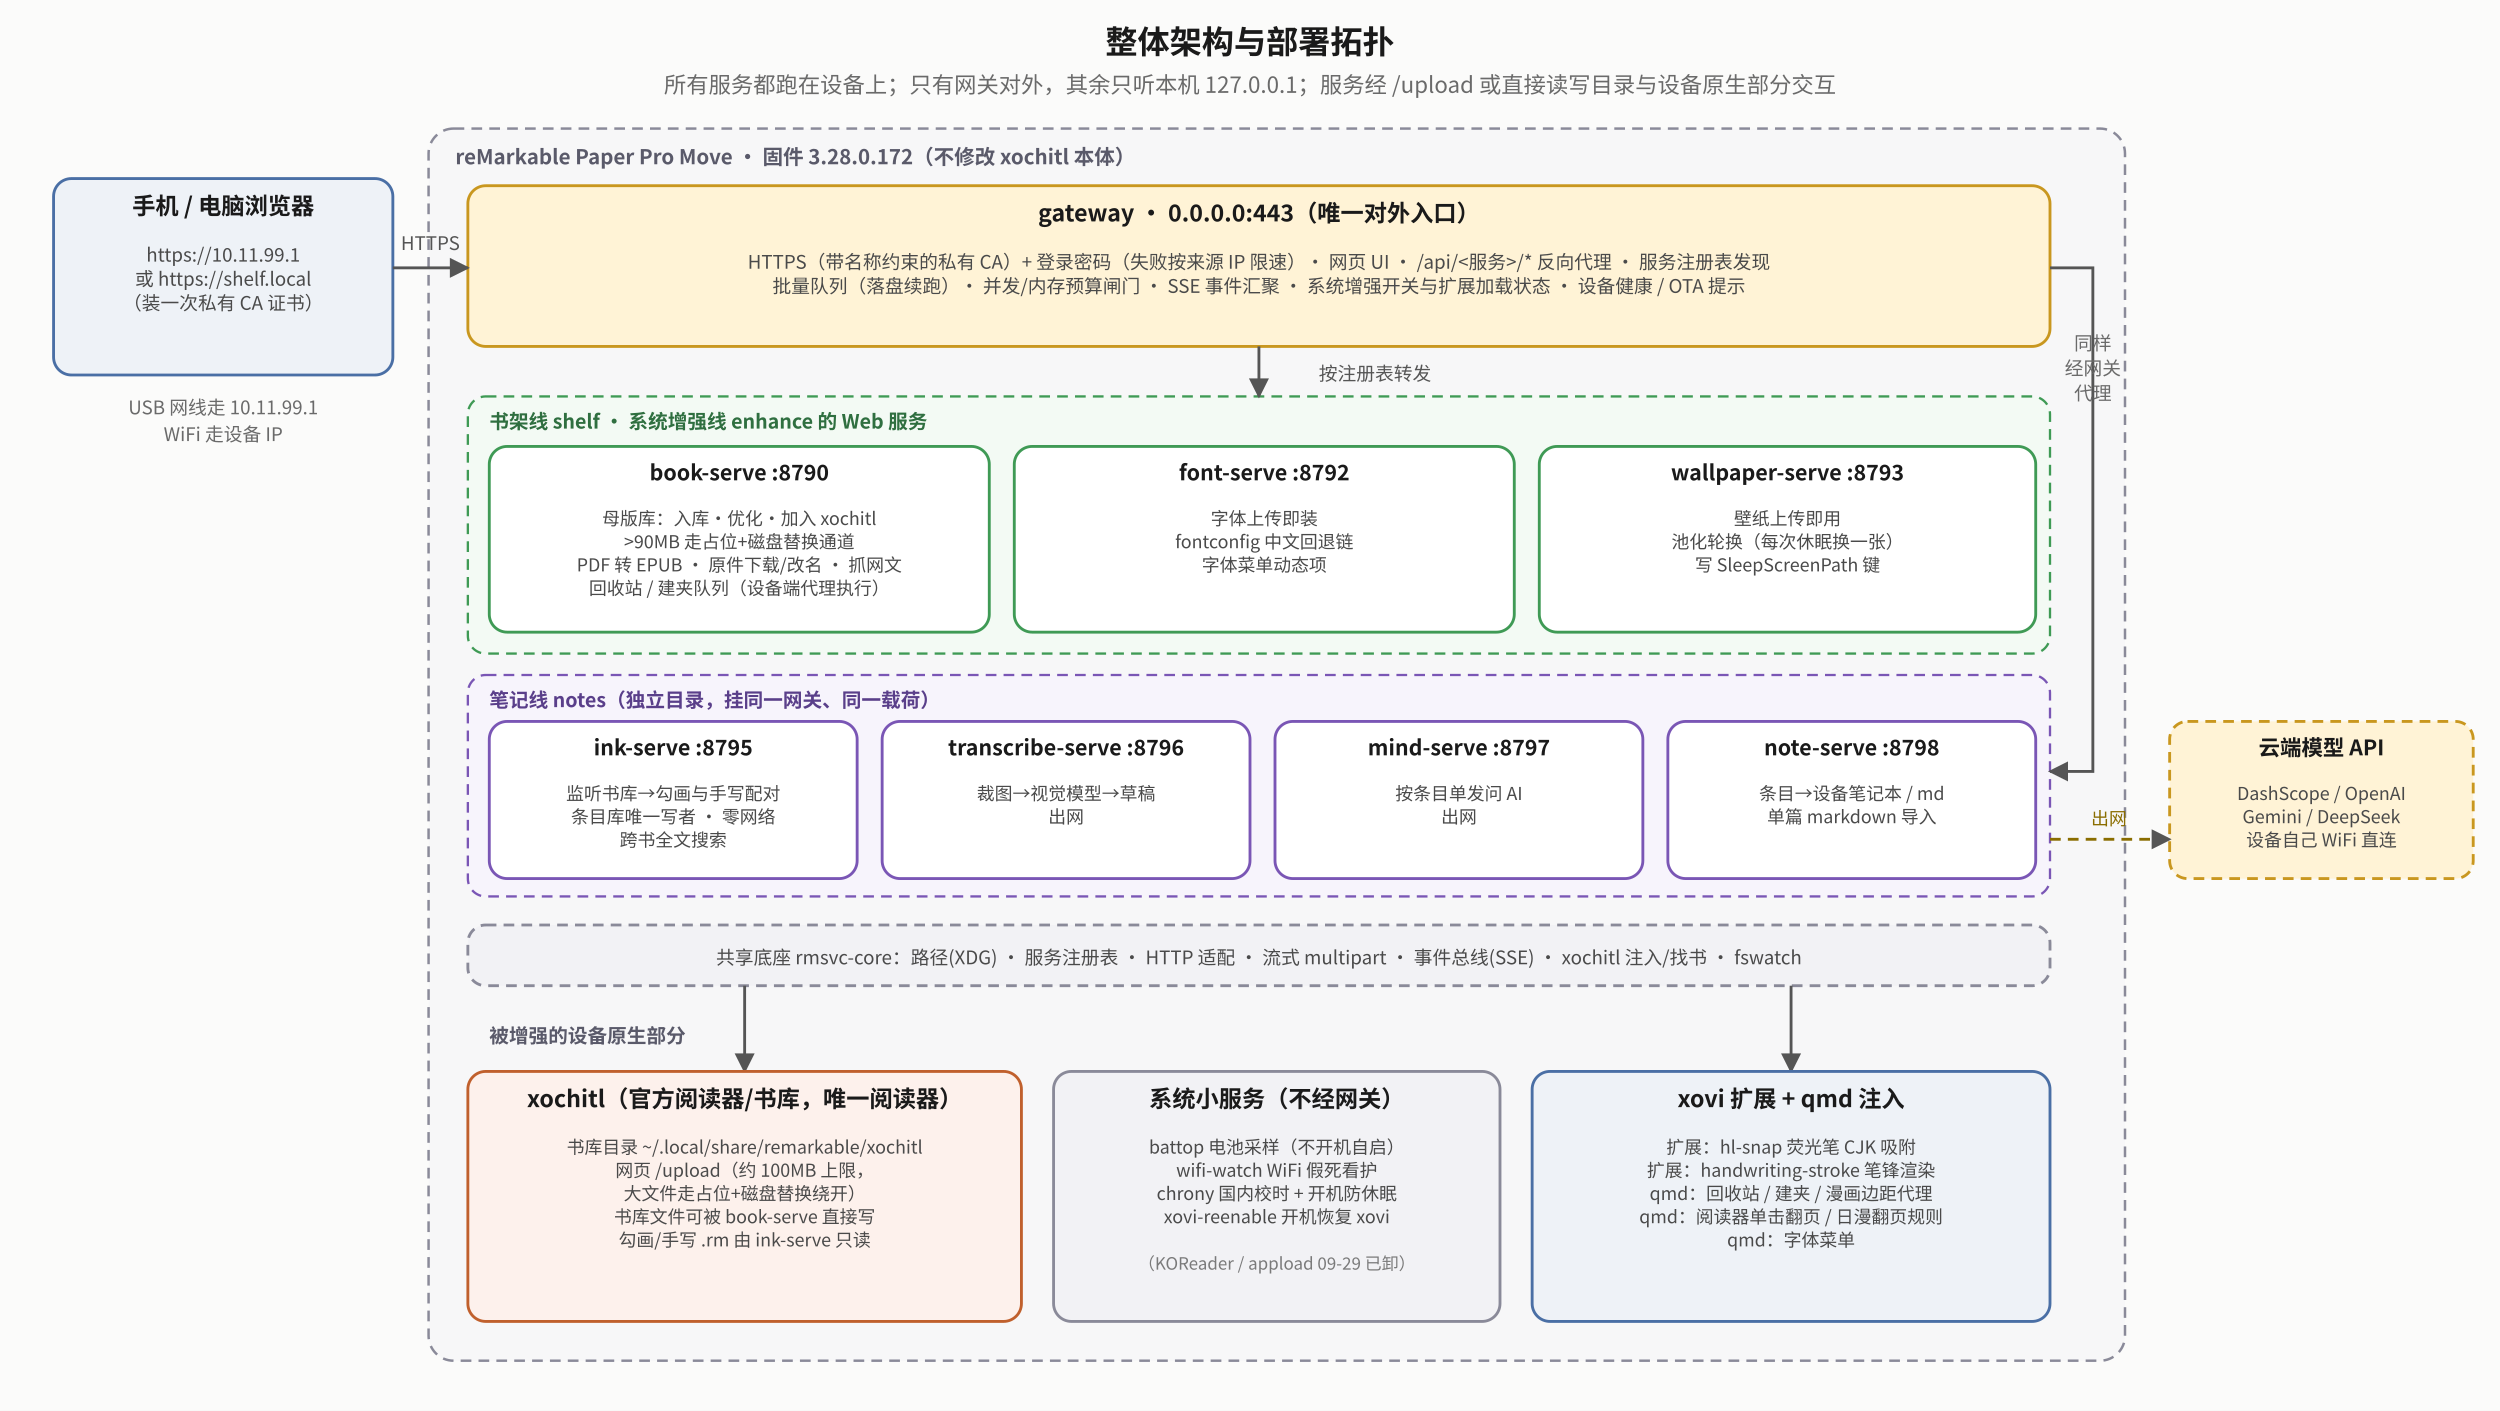
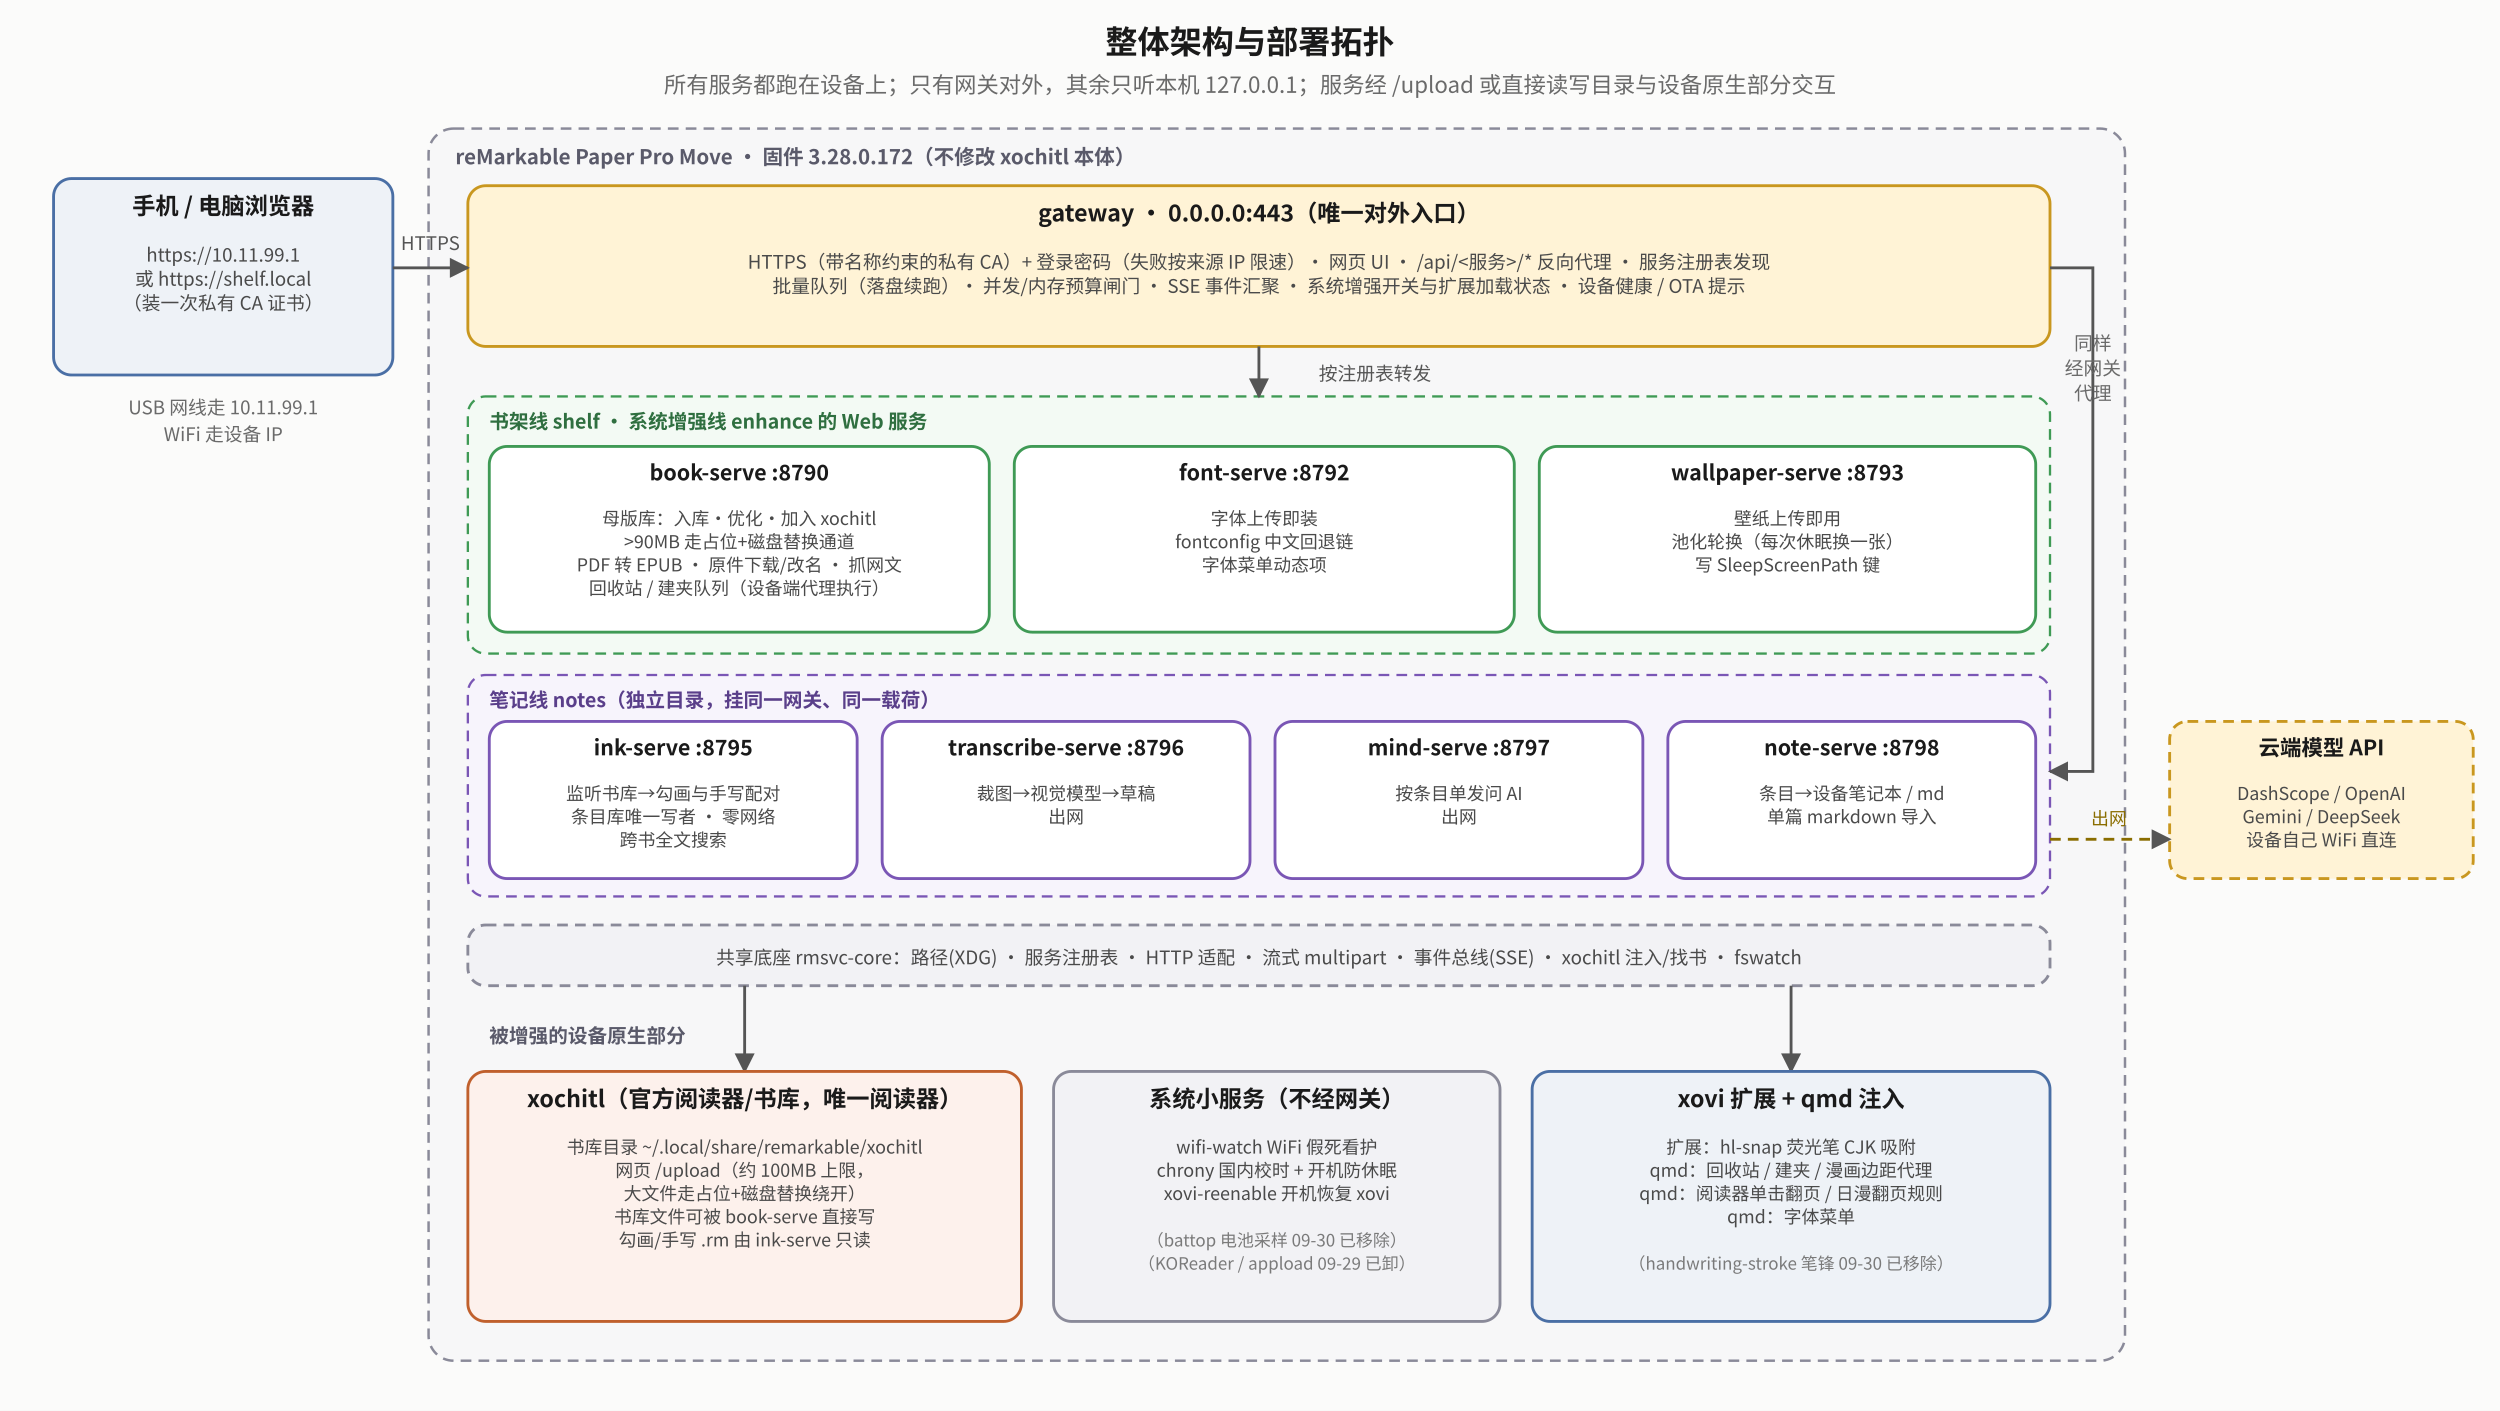
<svg xmlns="http://www.w3.org/2000/svg" viewBox="0 0 1400 790" font-family="Noto Sans CJK SC, sans-serif">
  <defs>
    <marker id="top-a" viewBox="0 0 10 10" refX="9" refY="5" markerWidth="7" markerHeight="7" orient="auto-start-reverse">
      <path d="M0,0 L10,5 L0,10 z" fill="#555" />
    </marker>
    <marker id="top-r" viewBox="0 0 10 10" refX="9" refY="5" markerWidth="7" markerHeight="7" orient="auto-start-reverse">
      <path d="M0,0 L10,5 L0,10 z" fill="#b0451f" />
    </marker>
    <marker id="top-g" viewBox="0 0 10 10" refX="9" refY="5" markerWidth="7" markerHeight="7" orient="auto-start-reverse">
      <path d="M0,0 L10,5 L0,10 z" fill="#2f7d45" />
    </marker>
  </defs>
  <rect x="0" y="0" width="1400" height="790" fill="#fbfbfa" />
  <text x="700.0" y="30" text-anchor="middle" font-size="18" font-weight="bold" fill="#1a1a1a">整体架构与部署拓扑</text>
  <text x="700.0" y="52" text-anchor="middle" font-size="12.5" fill="#6a6a6a">所有服务都跑在设备上；只有网关对外，其余只听本机 127.0.0.1；服务经 /upload 或直接读写目录与设备原生部分交互</text>
  <rect x="240" y="72" width="950" height="690" rx="14" fill="#f7f7f8" stroke="#8a8a99" stroke-width="1.4" stroke-dasharray="6 4" />
  <text x="255" y="92" text-anchor="start" font-size="11.5" font-weight="bold" fill="#5a5a6a">reMarkable Paper Pro Move · 固件 3.28.0.172（不修改 xochitl 本体）</text>
  <rect x="30" y="100" width="190" height="110" rx="10" fill="#eef2f7" stroke="#4a6fa5" stroke-width="1.6" />
  <text x="125.0" y="120" text-anchor="middle" font-size="13" font-weight="bold" fill="#1a1a1a">手机 / 电脑浏览器</text>
  <text x="125.0" y="146.5" text-anchor="middle" font-size="10.5" fill="#4a4a4a">https://10.11.99.1</text>
  <text x="125.0" y="160.0" text-anchor="middle" font-size="10.5" fill="#4a4a4a">或 https://shelf.local</text>
  <text x="125.0" y="173.5" text-anchor="middle" font-size="10.5" fill="#4a4a4a">（装一次私有 CA 证书）</text>
  <text x="125" y="232" text-anchor="middle" font-size="10.5" fill="#6a6a6a">USB 网线走 10.11.99.1</text>
  <text x="125" y="247" text-anchor="middle" font-size="10.5" fill="#6a6a6a">WiFi 走设备 IP</text>
  <rect x="262" y="104" width="886" height="90" rx="10" fill="#fff3d6" stroke="#c9971f" stroke-width="1.6" />
  <text x="705.0" y="124" text-anchor="middle" font-size="13" font-weight="bold" fill="#1a1a1a">gateway · 0.0.0.0:443（唯一对外入口）</text>
  <text x="705.0" y="150.5" text-anchor="middle" font-size="10.5" fill="#4a4a4a">HTTPS（带名称约束的私有 CA）+ 登录密码（失败按来源 IP 限速）· 网页 UI · /api/&lt;服务&gt;/* 反向代理 · 服务注册表发现</text>
  <text x="705.0" y="164.0" text-anchor="middle" font-size="10.5" fill="#4a4a4a">批量队列（落盘续跑）· 并发/内存预算闸门 · SSE 事件汇聚 · 系统增强开关与扩展加载状态 · 设备健康 / OTA 提示</text>
  <polyline points="220,150 262,150" fill="none" stroke="#555" stroke-width="1.6" marker-end="url(#top-a)" />
  <text x="241" y="140" text-anchor="middle" font-size="10.5" fill="#555">HTTPS</text>
  <rect x="262" y="222" width="886" height="144" rx="10" fill="#f3faf4" stroke="#3f9a55" stroke-width="1.3" stroke-dasharray="6 4" />
  <text x="274" y="240" text-anchor="start" font-size="11" font-weight="bold" fill="#2f6f40">书架线 shelf · 系统增强线 enhance 的 Web 服务</text>
  <rect x="274" y="250" width="280" height="104" rx="10" fill="#ffffff" stroke="#3f9a55" stroke-width="1.6" />
  <text x="414.0" y="269" text-anchor="middle" font-size="12" font-weight="bold" fill="#1a1a1a">book-serve :8790</text>
  <text x="414.0" y="294" text-anchor="middle" font-size="10" fill="#4a4a4a">母版库：入库·优化·加入 xochitl</text>
  <text x="414.0" y="307" text-anchor="middle" font-size="10" fill="#4a4a4a">&gt;90MB 走占位+磁盘替换通道</text>
  <text x="414.0" y="320" text-anchor="middle" font-size="10" fill="#4a4a4a">PDF 转 EPUB · 原件下载/改名 · 抓网文</text>
  <text x="414.0" y="333" text-anchor="middle" font-size="10" fill="#4a4a4a">回收站 / 建夹队列（设备端代理执行）</text>
  <rect x="568" y="250" width="280" height="104" rx="10" fill="#ffffff" stroke="#3f9a55" stroke-width="1.6" />
  <text x="708.0" y="269" text-anchor="middle" font-size="12" font-weight="bold" fill="#1a1a1a">font-serve :8792</text>
  <text x="708.0" y="294" text-anchor="middle" font-size="10" fill="#4a4a4a">字体上传即装</text>
  <text x="708.0" y="307" text-anchor="middle" font-size="10" fill="#4a4a4a">fontconfig 中文回退链</text>
  <text x="708.0" y="320" text-anchor="middle" font-size="10" fill="#4a4a4a">字体菜单动态项</text>
  <rect x="862" y="250" width="278" height="104" rx="10" fill="#ffffff" stroke="#3f9a55" stroke-width="1.6" />
  <text x="1001.0" y="269" text-anchor="middle" font-size="12" font-weight="bold" fill="#1a1a1a">wallpaper-serve :8793</text>
  <text x="1001.0" y="294" text-anchor="middle" font-size="10" fill="#4a4a4a">壁纸上传即用</text>
  <text x="1001.0" y="307" text-anchor="middle" font-size="10" fill="#4a4a4a">池化轮换（每次休眠换一张）</text>
  <text x="1001.0" y="320" text-anchor="middle" font-size="10" fill="#4a4a4a">写 SleepScreenPath 键</text>
  <polyline points="705,194 705,222" fill="none" stroke="#555" stroke-width="1.6" marker-end="url(#top-a)" />
  <text x="770" y="213" text-anchor="middle" font-size="10.5" fill="#555">按注册表转发</text>
  <rect x="262" y="378" width="886" height="124" rx="10" fill="#f7f4fc" stroke="#7a56b5" stroke-width="1.3" stroke-dasharray="6 4" />
  <text x="274" y="396" text-anchor="start" font-size="11" font-weight="bold" fill="#5a3f8a">笔记线 notes（独立目录，挂同一网关、同一载荷）</text>
  <rect x="274" y="404" width="206" height="88" rx="10" fill="#ffffff" stroke="#7a56b5" stroke-width="1.6" />
  <text x="377.0" y="423" text-anchor="middle" font-size="12" font-weight="bold" fill="#1a1a1a">ink-serve :8795</text>
  <text x="377.0" y="448" text-anchor="middle" font-size="10" fill="#4a4a4a">监听书库→勾画与手写配对</text>
  <text x="377.0" y="461" text-anchor="middle" font-size="10" fill="#4a4a4a">条目库唯一写者 · 零网络</text>
  <text x="377.0" y="474" text-anchor="middle" font-size="10" fill="#4a4a4a">跨书全文搜索</text>
  <rect x="494" y="404" width="206" height="88" rx="10" fill="#ffffff" stroke="#7a56b5" stroke-width="1.6" />
  <text x="597.0" y="423" text-anchor="middle" font-size="12" font-weight="bold" fill="#1a1a1a">transcribe-serve :8796</text>
  <text x="597.0" y="448" text-anchor="middle" font-size="10" fill="#4a4a4a">裁图→视觉模型→草稿</text>
  <text x="597.0" y="461" text-anchor="middle" font-size="10" fill="#4a4a4a">出网</text>
  <rect x="714" y="404" width="206" height="88" rx="10" fill="#ffffff" stroke="#7a56b5" stroke-width="1.6" />
  <text x="817.0" y="423" text-anchor="middle" font-size="12" font-weight="bold" fill="#1a1a1a">mind-serve :8797</text>
  <text x="817.0" y="448" text-anchor="middle" font-size="10" fill="#4a4a4a">按条目单发问 AI</text>
  <text x="817.0" y="461" text-anchor="middle" font-size="10" fill="#4a4a4a">出网</text>
  <rect x="934" y="404" width="206" height="88" rx="10" fill="#ffffff" stroke="#7a56b5" stroke-width="1.6" />
  <text x="1037.0" y="423" text-anchor="middle" font-size="12" font-weight="bold" fill="#1a1a1a">note-serve :8798</text>
  <text x="1037.0" y="448" text-anchor="middle" font-size="10" fill="#4a4a4a">条目→设备笔记本 / md</text>
  <text x="1037.0" y="461" text-anchor="middle" font-size="10" fill="#4a4a4a">单篇 markdown 导入</text>
  <polyline points="1148,150 1172,150 1172,432 1148,432" fill="none" stroke="#555" stroke-width="1.6" marker-end="url(#top-a)" />
  <text x="1172" y="196" text-anchor="middle" font-size="10.5" fill="#6a6a6a">同样</text>
  <text x="1172" y="210" text-anchor="middle" font-size="10.5" fill="#6a6a6a">经网关</text>
  <text x="1172" y="224" text-anchor="middle" font-size="10.5" fill="#6a6a6a">代理</text>
  <rect x="1215" y="404" width="170" height="88" rx="10" fill="#fff3d6" stroke="#c9971f" stroke-width="1.6" stroke-dasharray="6 4" />
  <text x="1300.0" y="423" text-anchor="middle" font-size="12" font-weight="bold" fill="#1a1a1a">云端模型 API</text>
  <text x="1300.0" y="448" text-anchor="middle" font-size="10" fill="#4a4a4a">DashScope / OpenAI</text>
  <text x="1300.0" y="461" text-anchor="middle" font-size="10" fill="#4a4a4a">Gemini / DeepSeek</text>
  <text x="1300.0" y="474" text-anchor="middle" font-size="10" fill="#4a4a4a">设备自己 WiFi 直连</text>
  <polyline points="1148,470 1215,470" fill="none" stroke="#8a6d00" stroke-width="1.6" stroke-dasharray="6 4" marker-end="url(#top-a)" />
  <text x="1181" y="462" text-anchor="middle" font-size="10" fill="#8a6d00">出网</text>
  <rect x="262" y="518" width="886" height="34" rx="10" fill="#f2f2f5" stroke="#8a8a99" stroke-width="1.6" stroke-dasharray="6 4" />
  <text x="705" y="540" text-anchor="middle" font-size="10.5" fill="#4a4a4a">共享底座 rmsvc-core：路径(XDG) · 服务注册表 · HTTP 适配 · 流式 multipart · 事件总线(SSE) · xochitl 注入/找书 · fswatch</text>
  <text x="274" y="584" text-anchor="start" font-size="11" font-weight="bold" fill="#5a5a6a">被增强的设备原生部分</text>
  <polyline points="417,552 417,600" fill="none" stroke="#555" stroke-width="1.6" marker-end="url(#top-a)" />
  <polyline points="1003,552 1003,600" fill="none" stroke="#555" stroke-width="1.6" marker-end="url(#top-a)" />
  <rect x="262" y="600" width="310" height="140" rx="10" fill="#fdf1ec" stroke="#c0602d" stroke-width="1.6" />
  <text x="417.0" y="620" text-anchor="middle" font-size="13" font-weight="bold" fill="#1a1a1a">xochitl（官方阅读器/书库，唯一阅读器）</text>
  <text x="417.0" y="646" text-anchor="middle" font-size="10" fill="#4a4a4a">书库目录 ~/.local/share/remarkable/xochitl</text>
  <text x="417.0" y="659" text-anchor="middle" font-size="10" fill="#4a4a4a">网页 /upload（约 100MB 上限，</text>
  <text x="417.0" y="672" text-anchor="middle" font-size="10" fill="#4a4a4a">大文件走占位+磁盘替换绕开）</text>
  <text x="417.0" y="685" text-anchor="middle" font-size="10" fill="#4a4a4a">书库文件可被 book-serve 直接写</text>
  <text x="417.0" y="698" text-anchor="middle" font-size="10" fill="#4a4a4a">勾画/手写 .rm 由 ink-serve 只读</text>
  <rect x="590" y="600" width="250" height="140" rx="10" fill="#f2f2f5" stroke="#8a8a99" stroke-width="1.6" />
  <text x="715.0" y="620" text-anchor="middle" font-size="13" font-weight="bold" fill="#1a1a1a">系统小服务（不经网关）</text>
-   <text x="715.0" y="646" text-anchor="middle" font-size="10" fill="#4a4a4a">battop 电池采样（不开机自启）</text>
-   <text x="715.0" y="659" text-anchor="middle" font-size="10" fill="#4a4a4a">wifi-watch WiFi 假死看护</text>
-   <text x="715.0" y="672" text-anchor="middle" font-size="10" fill="#4a4a4a">chrony 国内校时 + 开机防休眠</text>
-   <text x="715.0" y="685" text-anchor="middle" font-size="10" fill="#4a4a4a">xovi-reenable 开机恢复 xovi</text>
+   <text x="715.0" y="646" text-anchor="middle" font-size="10" fill="#4a4a4a">wifi-watch WiFi 假死看护</text>
+   <text x="715.0" y="659" text-anchor="middle" font-size="10" fill="#4a4a4a">chrony 国内校时 + 开机防休眠</text>
+   <text x="715.0" y="672" text-anchor="middle" font-size="10" fill="#4a4a4a">xovi-reenable 开机恢复 xovi</text>
+   <text x="715.0" y="698" text-anchor="middle" font-size="9.5" fill="#7a7a7a">（battop 电池采样 09-30 已移除）</text>
  <text x="715.0" y="711" text-anchor="middle" font-size="9.5" fill="#7a7a7a">（KOReader / appload 09-29 已卸）</text>
  <rect x="858" y="600" width="290" height="140" rx="10" fill="#eef2f7" stroke="#4a6fa5" stroke-width="1.6" />
  <text x="1003.0" y="620" text-anchor="middle" font-size="13" font-weight="bold" fill="#1a1a1a">xovi 扩展 + qmd 注入</text>
  <text x="1003.0" y="646" text-anchor="middle" font-size="10" fill="#4a4a4a">扩展：hl-snap 荧光笔 CJK 吸附</text>
-   <text x="1003.0" y="659" text-anchor="middle" font-size="10" fill="#4a4a4a">扩展：handwriting-stroke 笔锋渲染</text>
-   <text x="1003.0" y="672" text-anchor="middle" font-size="10" fill="#4a4a4a">qmd：回收站 / 建夹 / 漫画边距代理</text>
-   <text x="1003.0" y="685" text-anchor="middle" font-size="10" fill="#4a4a4a">qmd：阅读器单击翻页 / 日漫翻页规则</text>
-   <text x="1003.0" y="698" text-anchor="middle" font-size="10" fill="#4a4a4a">qmd：字体菜单</text>
+   <text x="1003.0" y="659" text-anchor="middle" font-size="10" fill="#4a4a4a">qmd：回收站 / 建夹 / 漫画边距代理</text>
+   <text x="1003.0" y="672" text-anchor="middle" font-size="10" fill="#4a4a4a">qmd：阅读器单击翻页 / 日漫翻页规则</text>
+   <text x="1003.0" y="685" text-anchor="middle" font-size="10" fill="#4a4a4a">qmd：字体菜单</text>
+   <text x="1003.0" y="711" text-anchor="middle" font-size="9.5" fill="#7a7a7a">（handwriting-stroke 笔锋 09-30 已移除）</text>
</svg>
